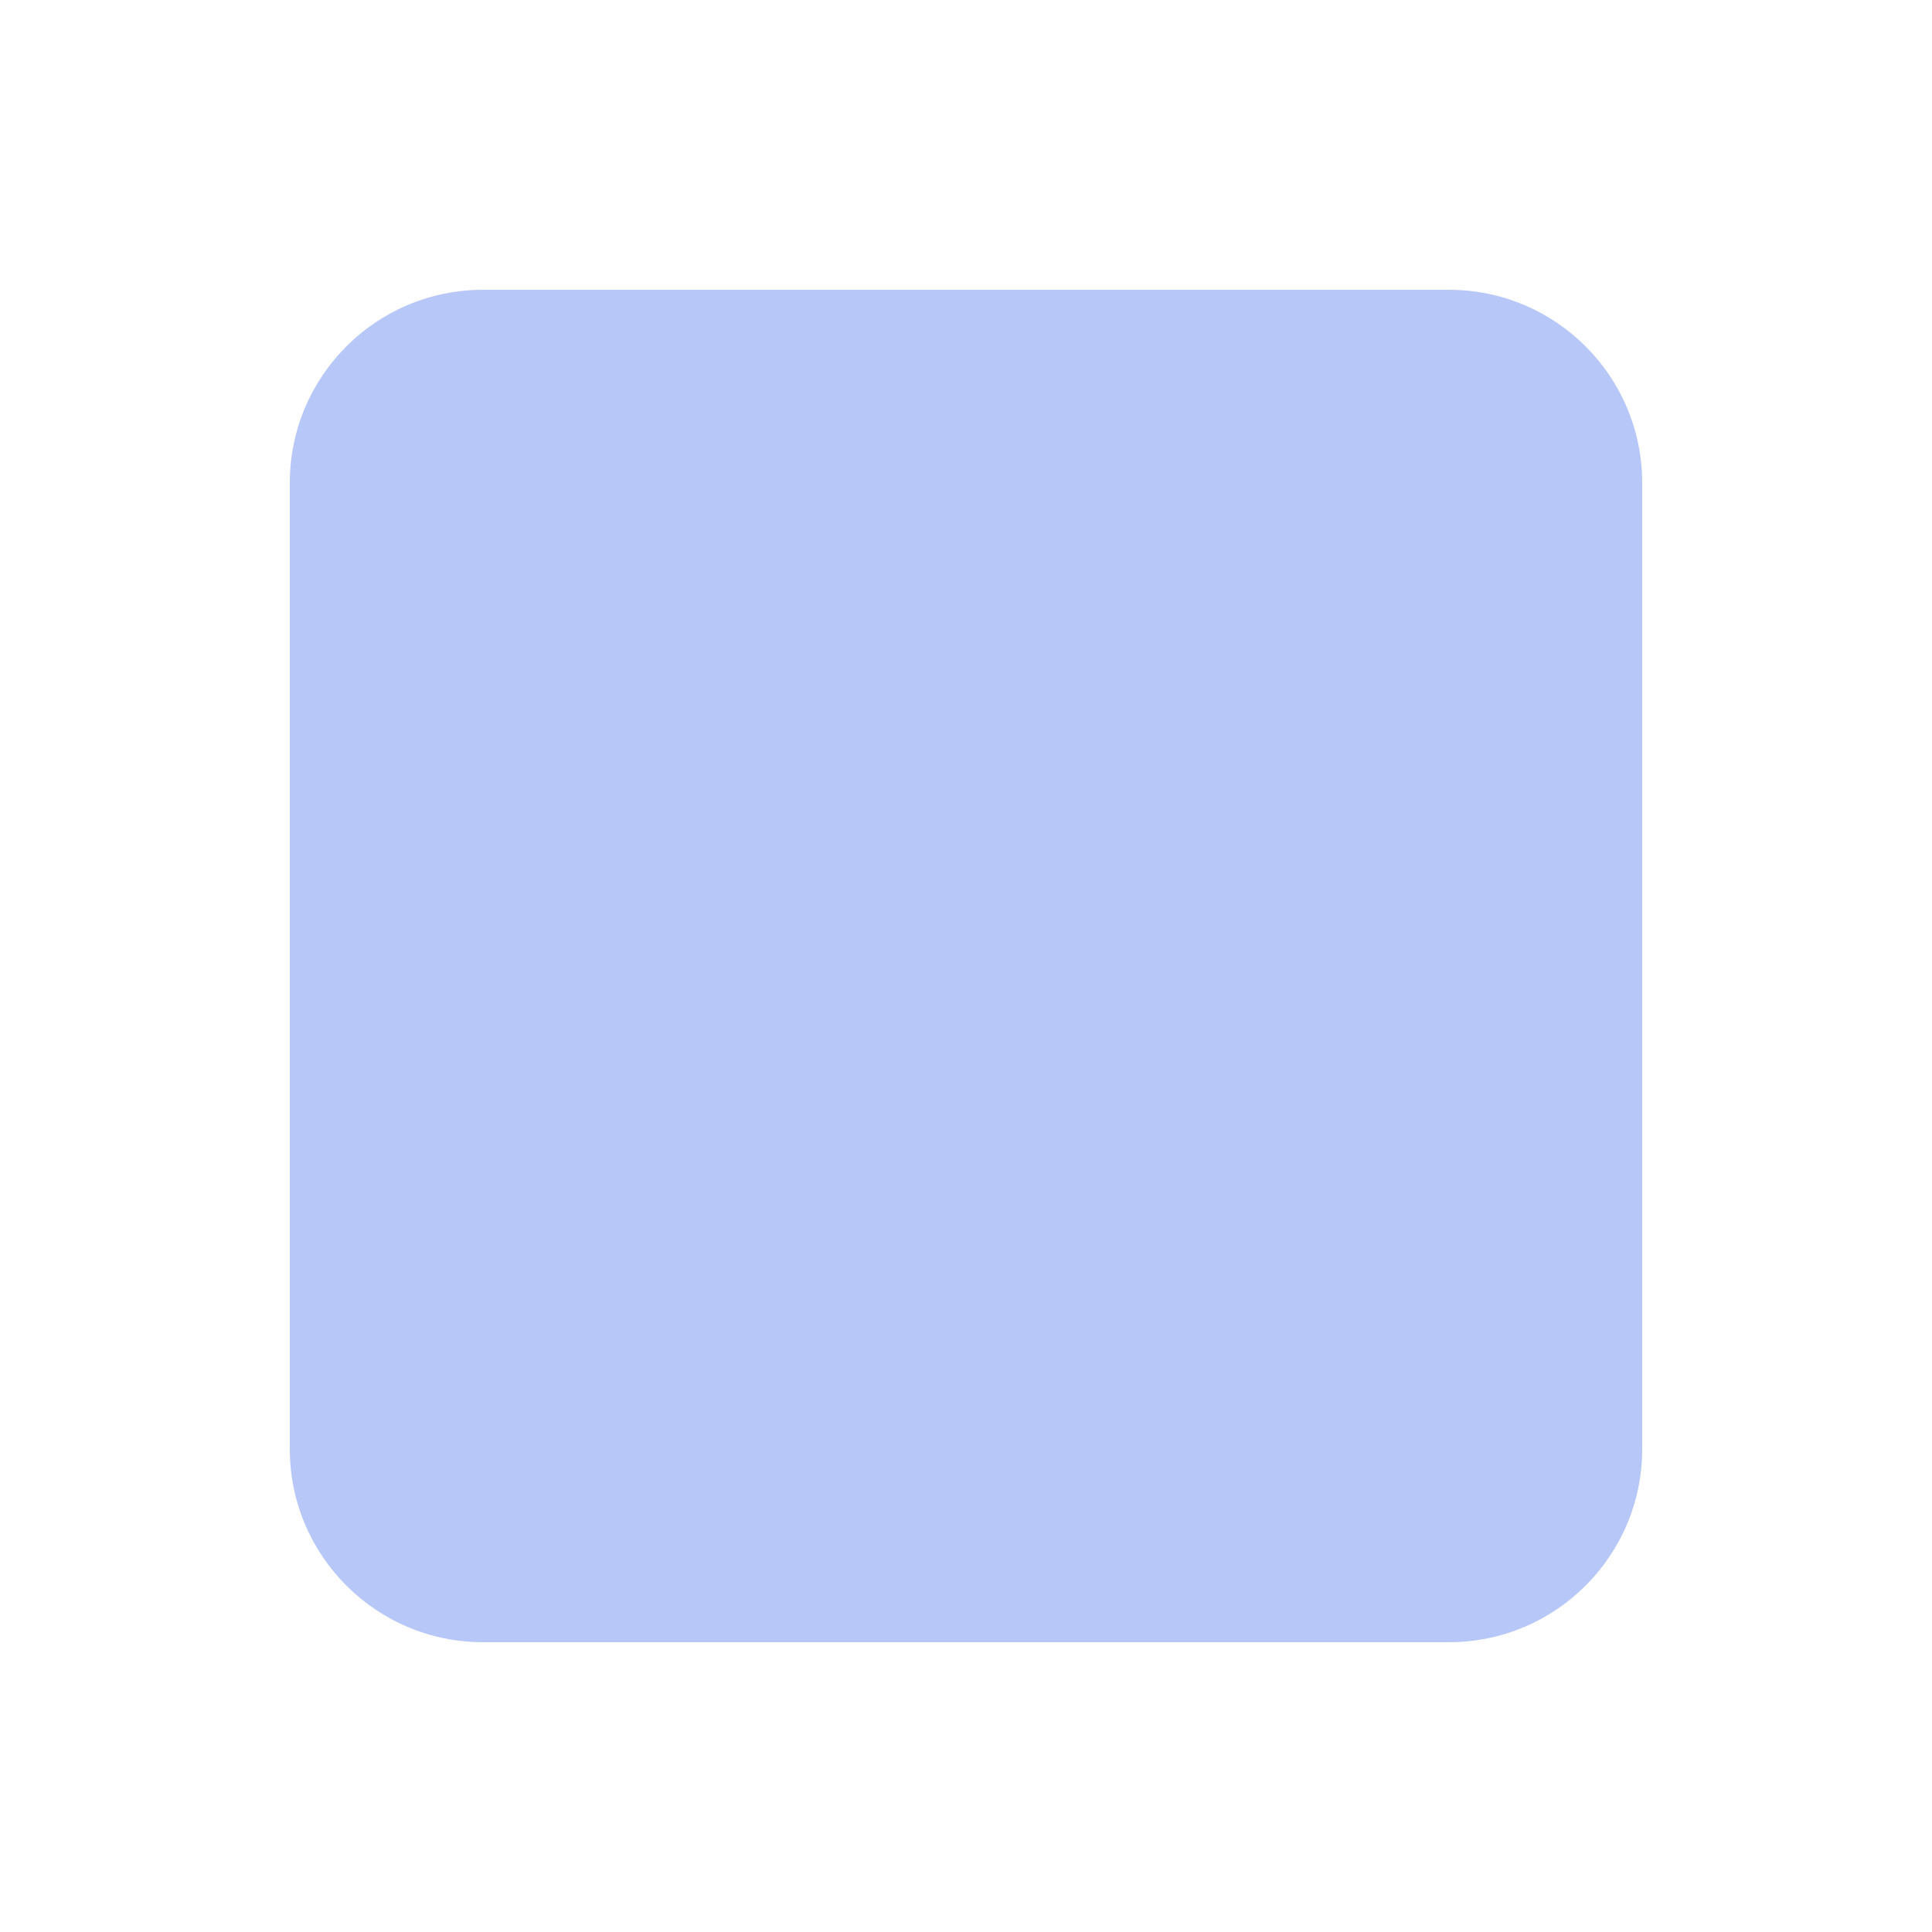
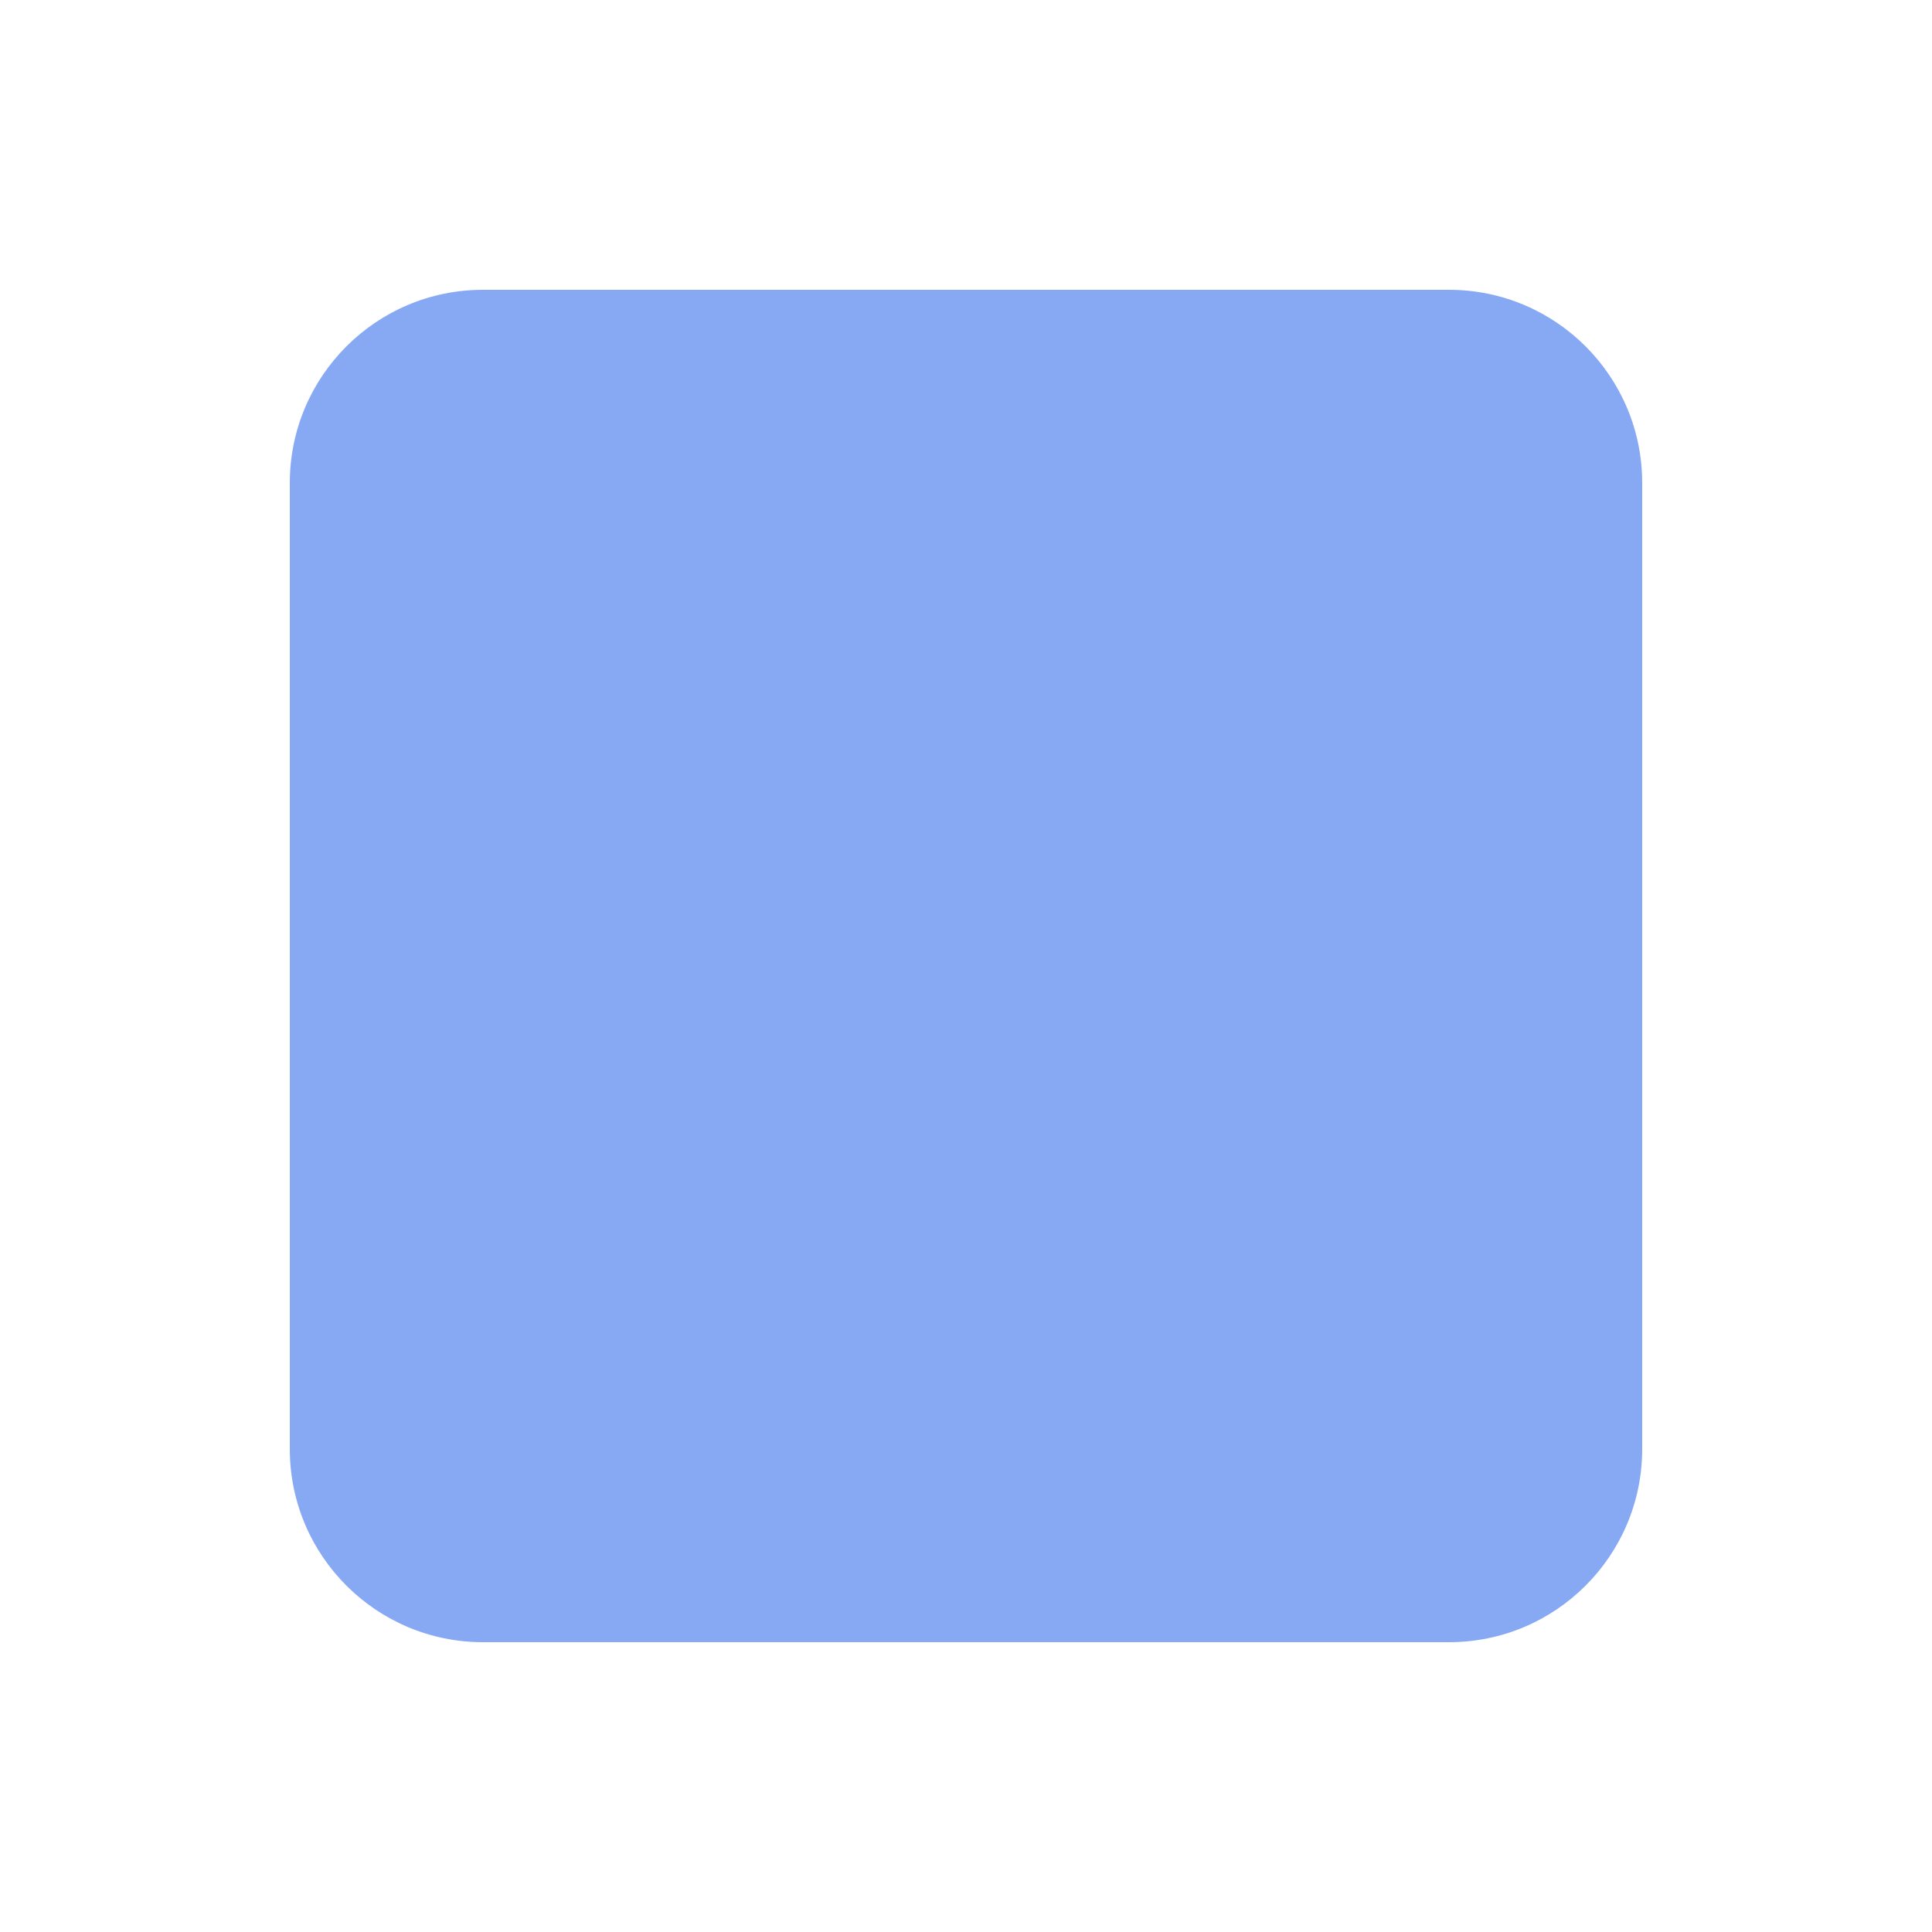
<svg xmlns="http://www.w3.org/2000/svg" viewBox="0 0 100 100">
-   <rect x="15" y="15" width="70" height="70" rx="10" fill="#99aff4" opacity="0.7" />
+   <rect x="15" y="15" width="70" height="70" rx="10" fill="#2563EB" opacity="0.55" />
</svg>
